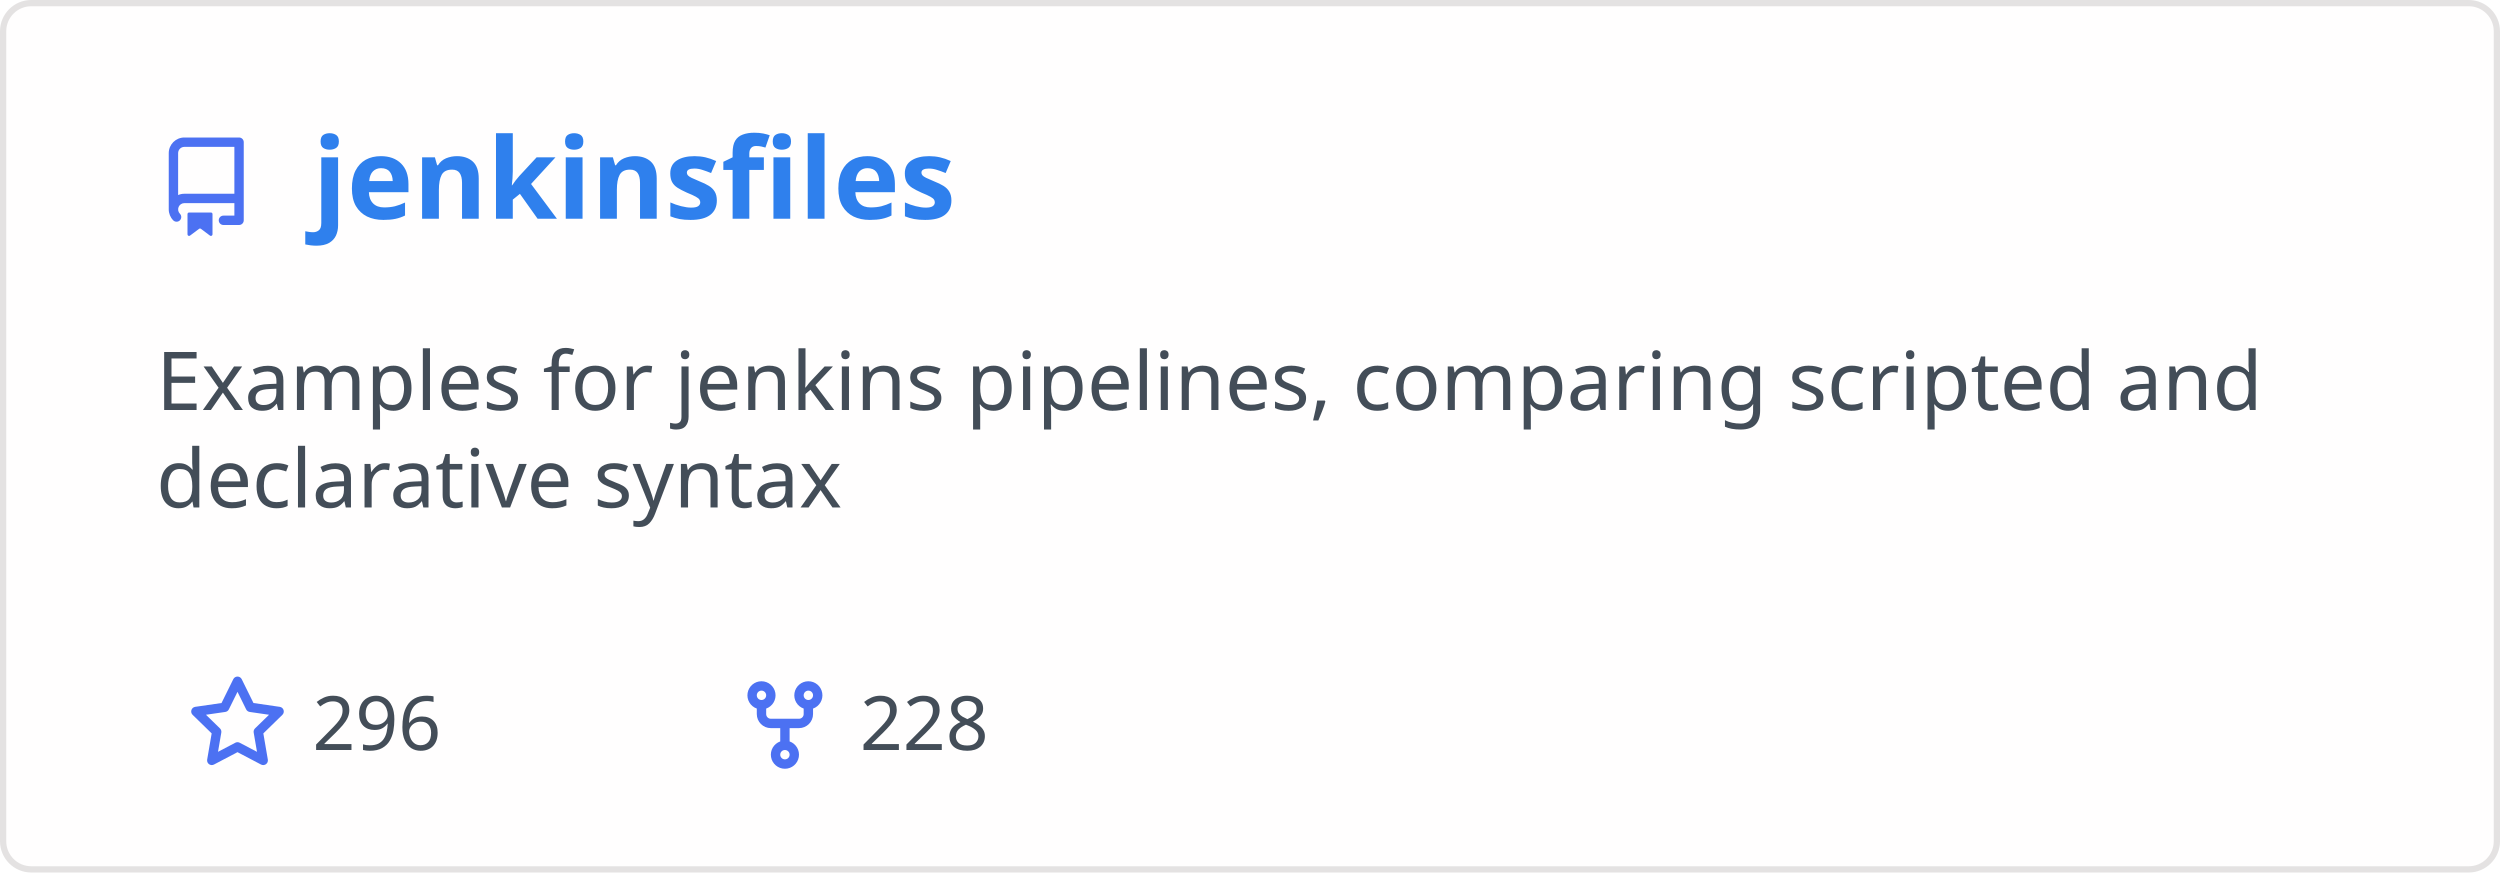
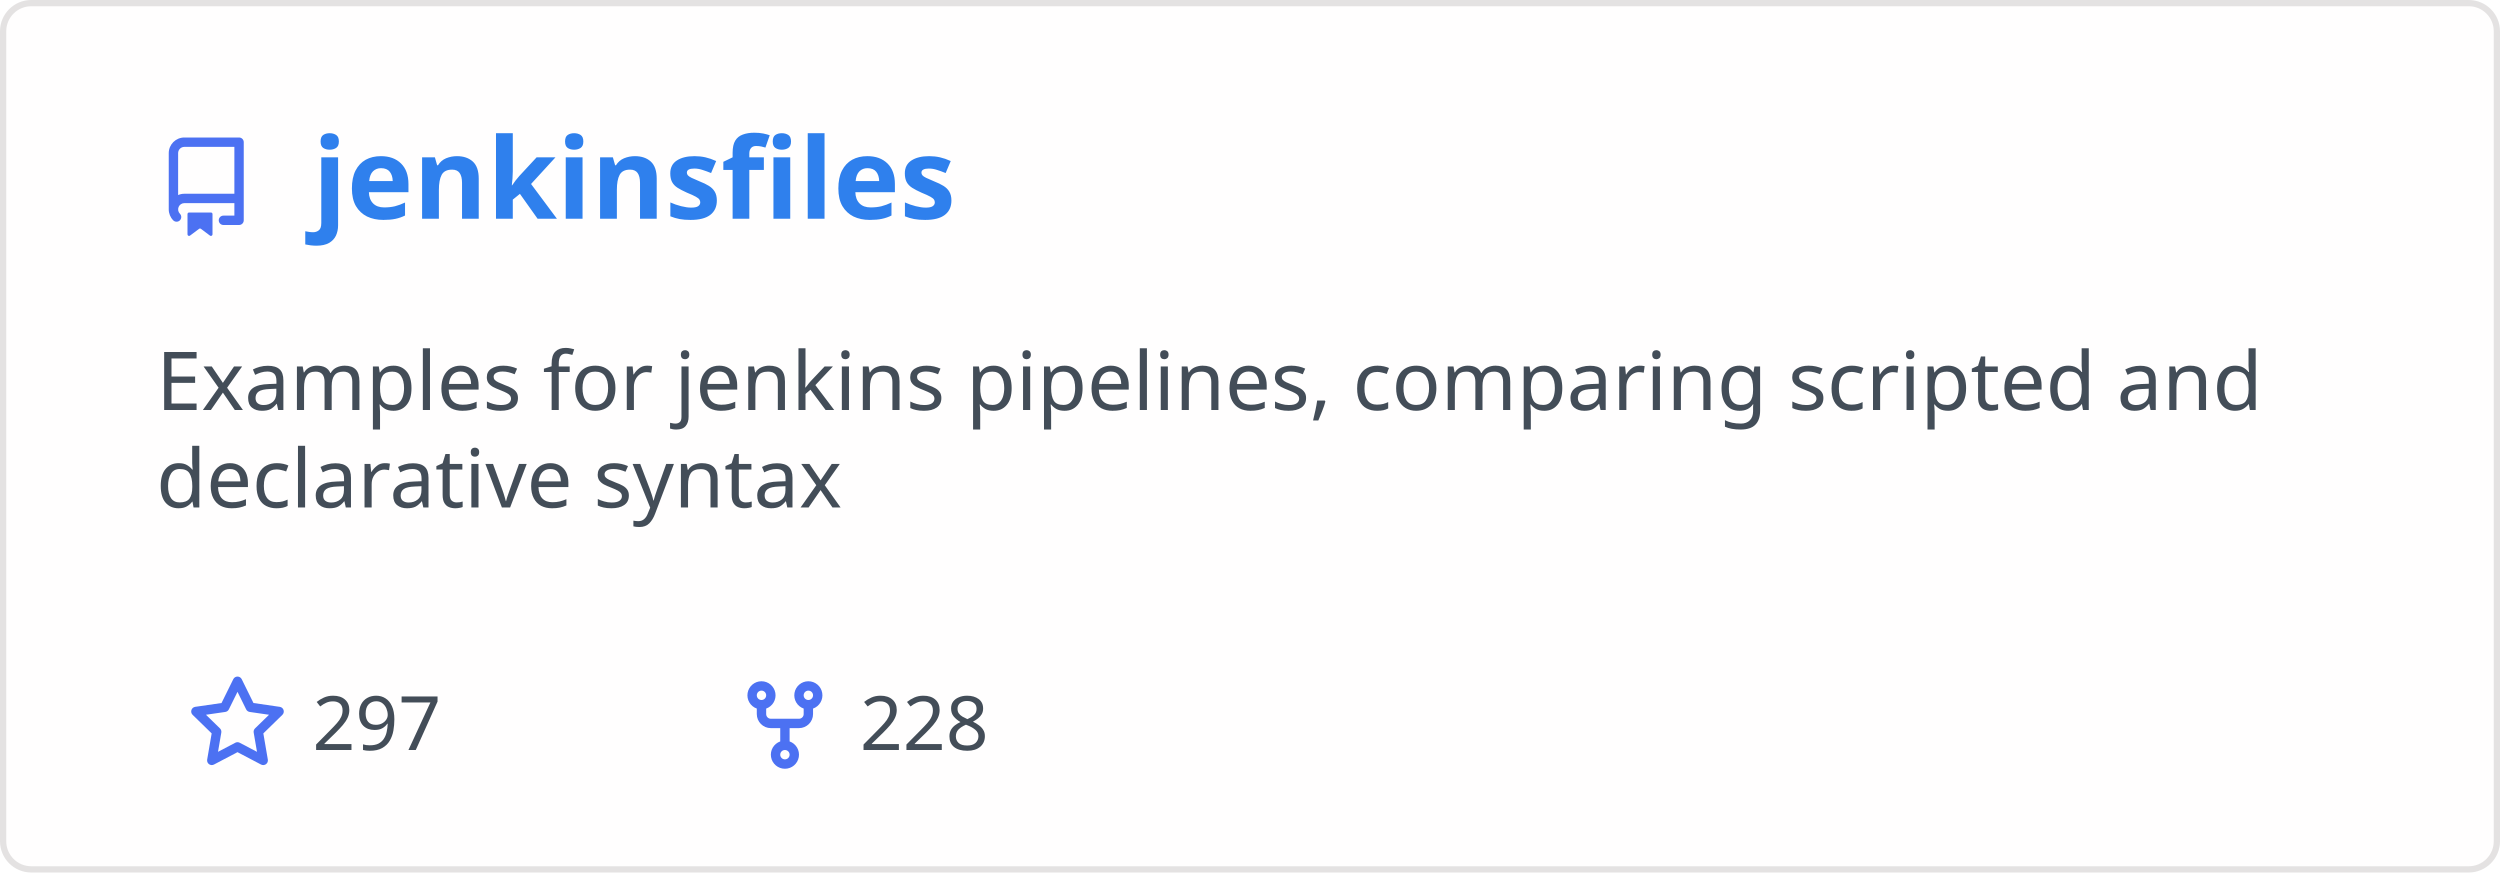
<svg xmlns="http://www.w3.org/2000/svg" width="400" height="140" viewBox="0 0 400 140" fill="none" role="img" aria-labelledby="descId">
  <style>
          .header {
            font: 600 18px 'Segoe UI', Ubuntu, Sans-Serif;
            fill: #2f80ed;
            animation: fadeInAnimation 0.8s ease-in-out forwards;
          }
          @supports(-moz-appearance: auto) {
            /* Selector detects Firefox */
            .header { font-size: 15.5px; }
          }
          
    .description { font: 400 13px 'Segoe UI', Ubuntu, Sans-Serif; fill: #434d58 }
    .gray { font: 400 12px 'Segoe UI', Ubuntu, Sans-Serif; fill: #434d58 }
    .icon { fill: #4c71f2 }
    .badge { font: 600 11px 'Segoe UI', Ubuntu, Sans-Serif; }
    .badge rect { opacity: 0.2 }
  

          
      /* Animations */
      @keyframes scaleInAnimation {
        from {
          transform: translate(-5px, 5px) scale(0);
        }
        to {
          transform: translate(-5px, 5px) scale(1);
        }
      }
      @keyframes fadeInAnimation {
        from {
          opacity: 0;
        }
        to {
          opacity: 1;
        }
      }
    
          * { animation-duration: 0s !important; animation-delay: 0s !important; }
        </style>
  <rect data-testid="card-bg" x="0.5" y="0.5" rx="4.5" height="99%" stroke="#e4e2e2" width="399" fill="#fffefe" stroke-opacity="1" />
  <g data-testid="card-title" transform="translate(25, 35)">
    <g transform="translate(0, 0)">
      <svg class="icon" x="0" y="-13" viewBox="0 0 16 16" version="1.1" width="16" height="16">
        <path fill-rule="evenodd" d="M2 2.5A2.5 2.5 0 014.5 0h8.75a.75.75 0 01.75.75v12.5a.75.75 0 01-.75.75h-2.5a.75.75 0 110-1.5h1.75v-2h-8a1 1 0 00-.714 1.7.75.75 0 01-1.072 1.05A2.495 2.495 0 012 11.5v-9zm10.5-1V9h-8c-.356 0-.694.074-1 .208V2.5a1 1 0 011-1h8zM5 12.25v3.25a.25.25 0 00.4.2l1.45-1.087a.25.25 0 01.3 0L8.6 15.7a.25.25 0 00.4-.2v-3.25a.25.25 0 00-.25-.25h-3.5a.25.25 0 00-.25.25z" />
      </svg>
    </g>
    <g transform="translate(25, 0)">
      <text x="0" y="0" class="header" data-testid="header">jenkinsfiles</text>
    </g>
  </g>
  <g data-testid="main-card-body" transform="translate(0, 55)">
    <text class="description" x="25" y="-5">
      <tspan dy="1.2em" x="25">Examples for jenkins pipelines, comparing scripted and</tspan>
      <tspan dy="1.2em" x="25">declarative syntax</tspan>
    </text>
    <g transform="translate(30, 65)">
      <g transform="translate(0, 0)">
        <g transform="translate(0, 0)">
          <svg class="icon" y="-12" viewBox="0 0 16 16" version="1.1" width="16" height="16">
            <path fill-rule="evenodd" d="M8 .25a.75.75 0 01.673.418l1.882 3.815 4.21.612a.75.75 0 01.416 1.279l-3.046 2.97.719 4.192a.75.75 0 01-1.088.791L8 12.347l-3.766 1.98a.75.75 0 01-1.088-.79l.72-4.194L.818 6.374a.75.75 0 01.416-1.28l4.21-.611L7.327.668A.75.75 0 018 .25zm0 2.445L6.615 5.5a.75.75 0 01-.564.41l-3.097.45 2.24 2.184a.75.75 0 01.216.664l-.528 3.084 2.769-1.456a.75.75 0 01.698 0l2.77 1.456-.53-3.084a.75.75 0 01.216-.664l2.24-2.183-3.096-.45a.75.75 0 01-.564-.41L8 2.694v.001z" />
          </svg>
        </g>
        <g transform="translate(20, 0)">
-           <text data-testid="stargazers" class="gray">296</text>
+           <text data-testid="stargazers" class="gray">297</text>
        </g>
      </g>
      <g transform="translate(87.5875, 0)">
        <g transform="translate(0, 0)">
          <svg class="icon" y="-12" viewBox="0 0 16 16" version="1.1" width="16" height="16">
            <path fill-rule="evenodd" d="M5 3.25a.75.75 0 11-1.5 0 .75.75 0 011.5 0zm0 2.122a2.25 2.25 0 10-1.5 0v.878A2.25 2.25 0 005.75 8.5h1.5v2.128a2.251 2.251 0 101.5 0V8.5h1.5a2.25 2.25 0 002.25-2.25v-.878a2.25 2.25 0 10-1.5 0v.878a.75.75 0 01-.75.75h-4.5A.75.75 0 015 6.25v-.878zm3.75 7.378a.75.75 0 11-1.5 0 .75.75 0 011.5 0zm3-8.75a.75.75 0 100-1.5.75.75 0 000 1.5z" />
          </svg>
        </g>
        <g transform="translate(20, 0)">
          <text data-testid="forkcount" class="gray">228</text>
        </g>
      </g>
    </g>
  </g>
</svg>
